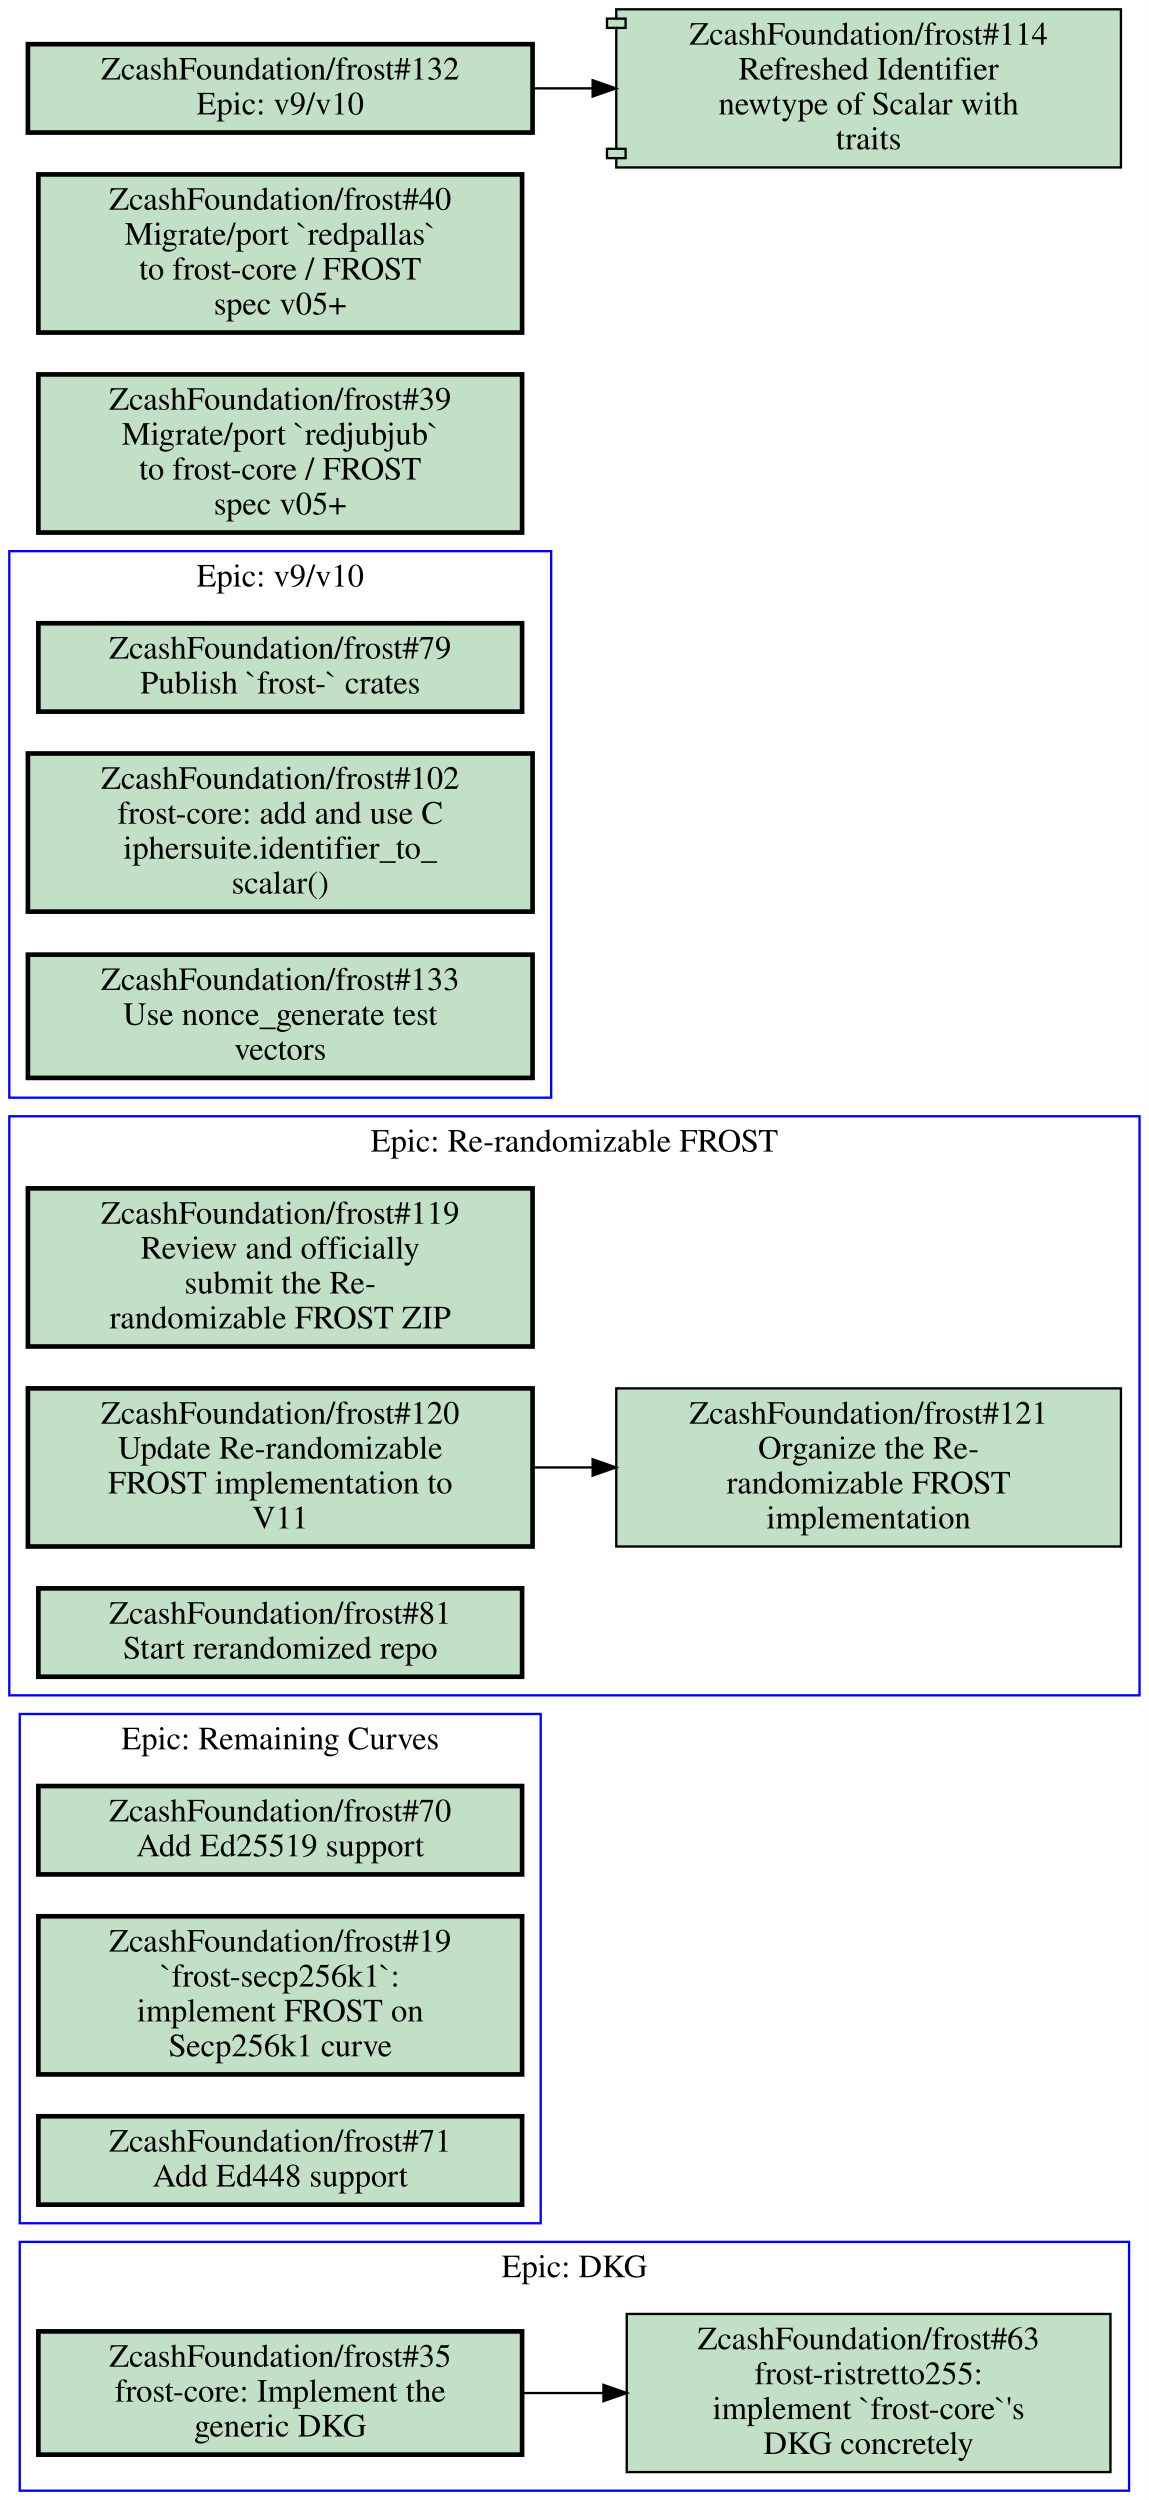
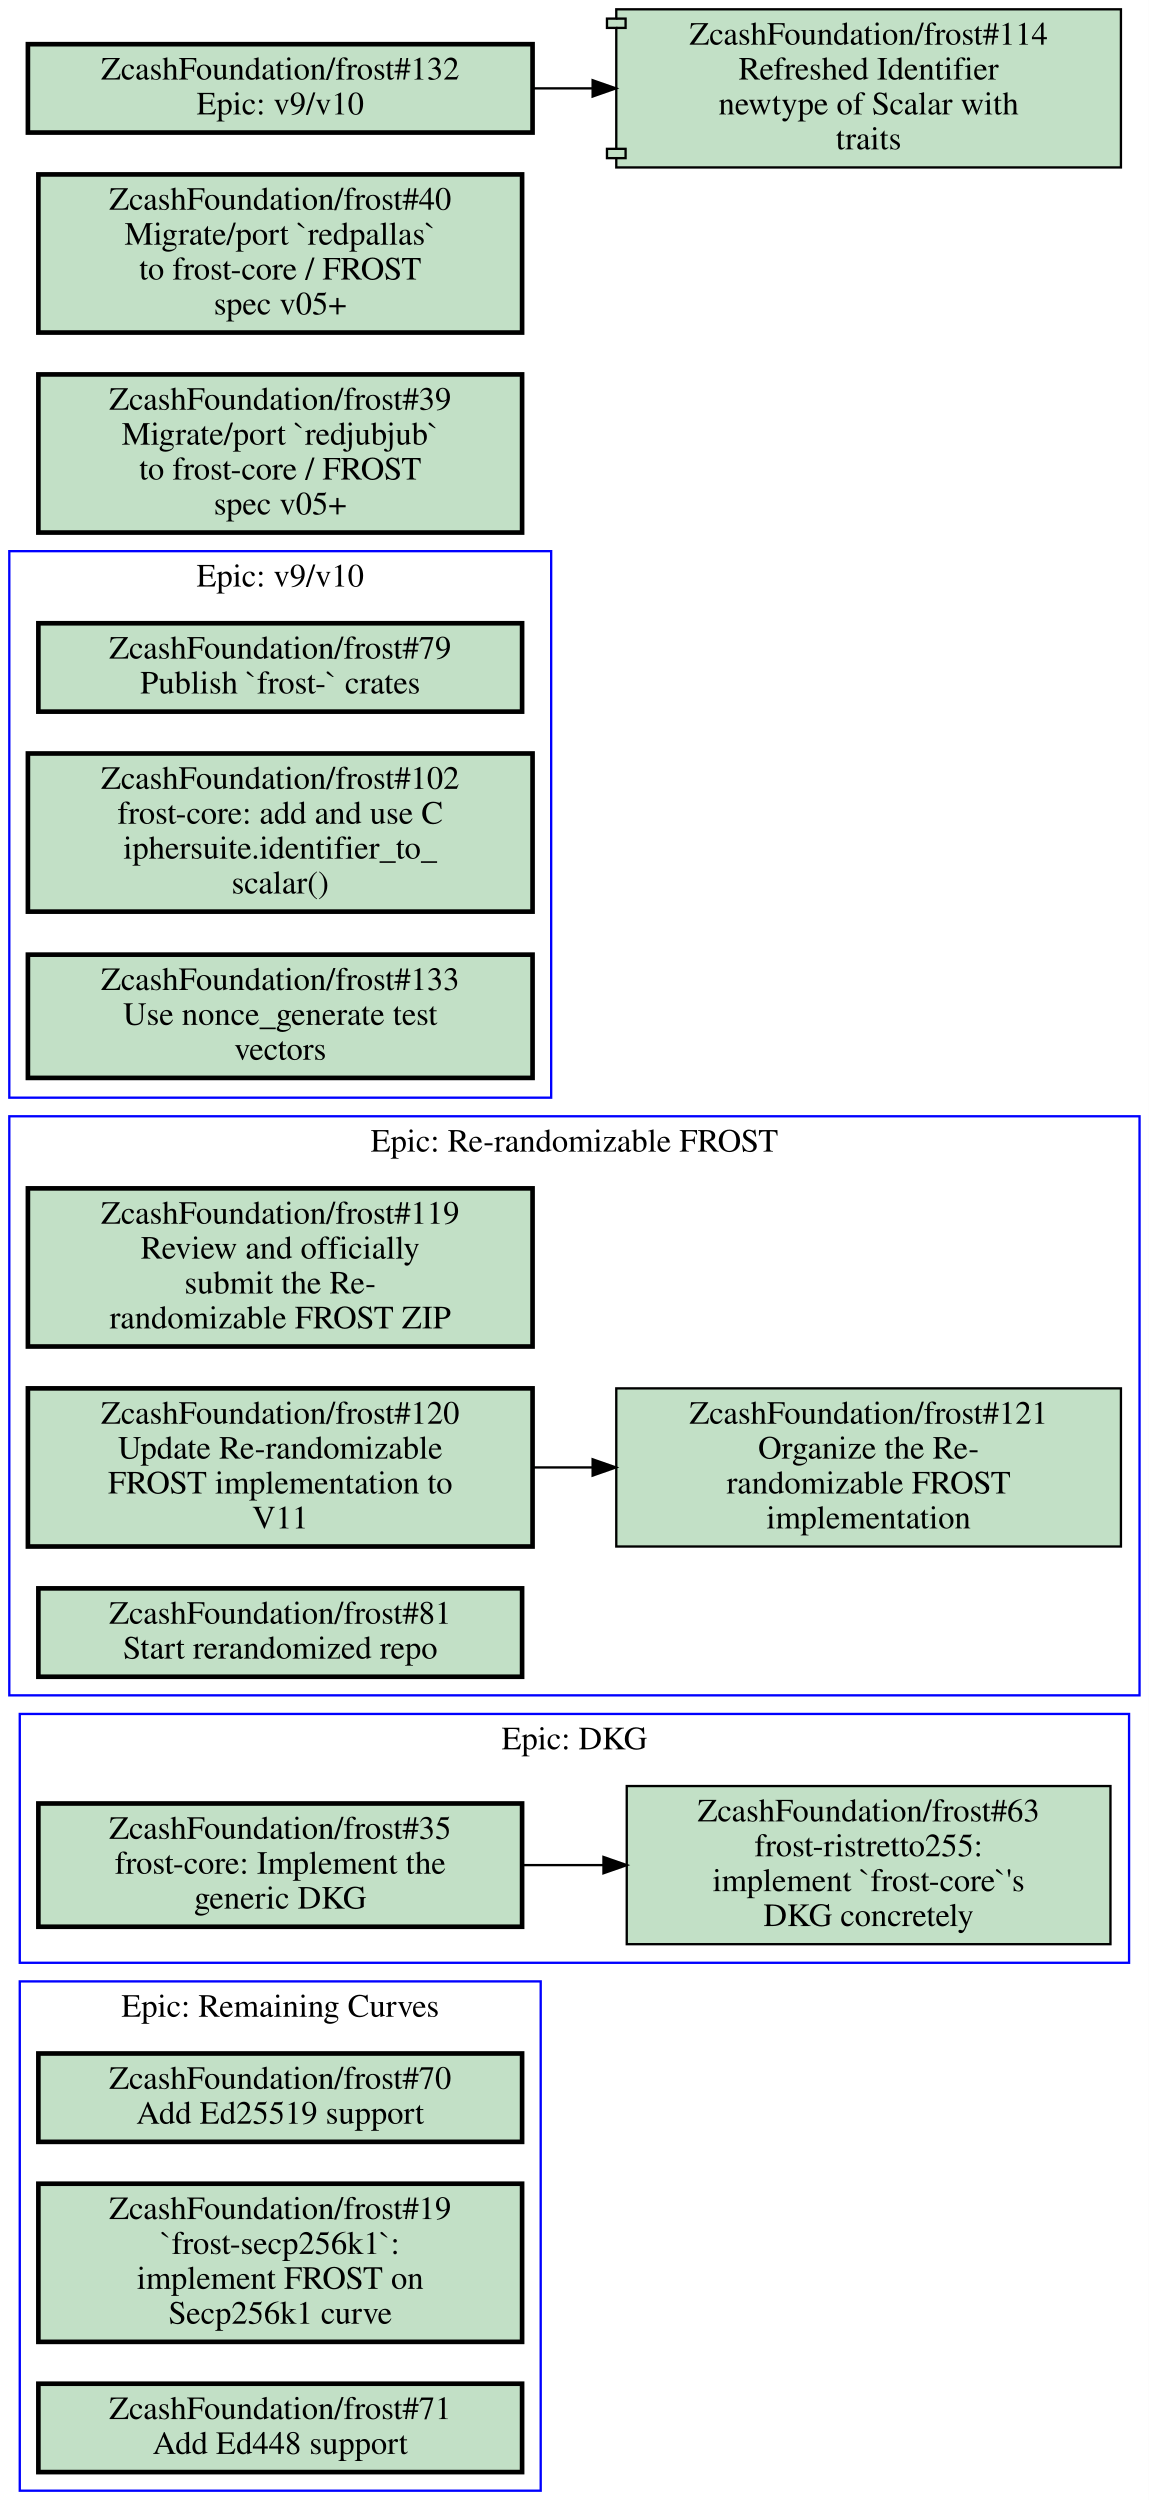
<svg xmlns="http://www.w3.org/2000/svg" xmlns:xlink="http://www.w3.org/1999/xlink" width="494pt" height="1075pt" viewBox="0.00 0.00 494.00 1075.00">
  <g id="graph0" class="graph" transform="scale(1 1) rotate(0) translate(4 1071)">
    <polygon fill="#ffffff" stroke="transparent" points="-4,4 -4,-1071 490,-1071 490,4 -4,4" />
    <g id="clust1" class="cluster">
-       <polygon fill="none" stroke="#0000ff" points="4.5,0 4.5,-107 481.5,-107 481.5,0 4.5,0" />
-       <text text-anchor="middle" x="243" y="-91.8" font-family="Times,serif" font-size="14.00" fill="#000000">Epic: DKG</text>
+       <polygon fill="none" stroke="#0000ff" points="4.5,0 4.5,-219 228.5,-219 228.5,0 4.5,0" />
+       <text text-anchor="middle" x="116.5" y="-203.8" font-family="Times,serif" font-size="14.00" fill="#000000">Epic: Remaining Curves</text>
    </g>
    <g id="clust2" class="cluster">
-       <polygon fill="none" stroke="#0000ff" points="4.5,-115 4.5,-334 228.5,-334 228.5,-115 4.5,-115" />
-       <text text-anchor="middle" x="116.5" y="-318.8" font-family="Times,serif" font-size="14.00" fill="#000000">Epic: Remaining Curves</text>
+       <polygon fill="none" stroke="#0000ff" points="0,-342 0,-591 486,-591 486,-342 0,-342" />
+       <text text-anchor="middle" x="243" y="-575.8" font-family="Times,serif" font-size="14.00" fill="#000000">Epic: Re-randomizable FROST</text>
    </g>
    <g id="clust3" class="cluster">
-       <polygon fill="none" stroke="#0000ff" points="0,-342 0,-591 486,-591 486,-342 0,-342" />
-       <text text-anchor="middle" x="243" y="-575.8" font-family="Times,serif" font-size="14.00" fill="#000000">Epic: Re-randomizable FROST</text>
+       <polygon fill="none" stroke="#0000ff" points="4.5,-227 4.5,-334 481.5,-334 481.5,-227 4.5,-227" />
+       <text text-anchor="middle" x="243" y="-318.8" font-family="Times,serif" font-size="14.00" fill="#000000">Epic: DKG</text>
    </g>
    <g id="clust4" class="cluster">
      <polygon fill="none" stroke="#0000ff" points="0,-599 0,-834 233,-834 233,-599 0,-599" />
      <text text-anchor="middle" x="116.5" y="-818.8" font-family="Times,serif" font-size="14.00" fill="#000000">Epic: v9/v10</text>
    </g>
    <g id="node1" class="node open">
      <g id="a_node1">
-         <a xlink:href="https://github.com/ZcashFoundation/frost/issues/35" xlink:title="ZcashFoundation/frost#35&#10;frost-core: Implement the&#10;generic DKG" target="_blank">
-           <polygon fill="#c2e0c6" stroke="#000000" stroke-width="2" points="220.5,-68.5 12.5,-68.5 12.5,-15.5 220.5,-15.5 220.5,-68.5" />
-           <text text-anchor="middle" x="116.5" y="-53.3" font-family="Times,serif" font-size="14.00" fill="#000000">ZcashFoundation/frost#35</text>
-           <text text-anchor="middle" x="116.5" y="-38.3" font-family="Times,serif" font-size="14.00" fill="#000000">frost-core: Implement the</text>
-           <text text-anchor="middle" x="116.5" y="-23.3" font-family="Times,serif" font-size="14.00" fill="#000000">generic DKG</text>
+         <a xlink:href="https://github.com/ZcashFoundation/frost/issues/70" xlink:title="ZcashFoundation/frost#70&#10;Add Ed25519 support" target="_blank">
+           <polygon fill="#c2e0c6" stroke="#000000" stroke-width="2" points="220.5,-188 12.5,-188 12.5,-150 220.5,-150 220.5,-188" />
+           <text text-anchor="middle" x="116.5" y="-172.8" font-family="Times,serif" font-size="14.00" fill="#000000">ZcashFoundation/frost#70</text>
+           <text text-anchor="middle" x="116.5" y="-157.8" font-family="Times,serif" font-size="14.00" fill="#000000">Add Ed25519 support</text>
        </a>
      </g>
    </g>
    <g id="node2" class="node open">
      <g id="a_node2">
-         <a xlink:href="https://github.com/ZcashFoundation/frost/issues/63" xlink:title="ZcashFoundation/frost#63&#10;frost-ristretto255:&#10;implement `frost-core`'s&#10;DKG concretely" target="_blank">
-           <polygon fill="#c2e0c6" stroke="#000000" points="473.5,-76 265.5,-76 265.5,-8 473.5,-8 473.5,-76" />
-           <text text-anchor="middle" x="369.5" y="-60.8" font-family="Times,serif" font-size="14.00" fill="#000000">ZcashFoundation/frost#63</text>
-           <text text-anchor="middle" x="369.5" y="-45.8" font-family="Times,serif" font-size="14.00" fill="#000000">frost-ristretto255:</text>
-           <text text-anchor="middle" x="369.5" y="-30.8" font-family="Times,serif" font-size="14.00" fill="#000000">implement `frost-core`'s</text>
-           <text text-anchor="middle" x="369.5" y="-15.8" font-family="Times,serif" font-size="14.00" fill="#000000">DKG concretely</text>
+         <a xlink:href="https://github.com/ZcashFoundation/frost/issues/19" xlink:title="ZcashFoundation/frost#19&#10;`frost-secp256k1`:&#10;implement FROST on&#10;Secp256k1 curve" target="_blank">
+           <polygon fill="#c2e0c6" stroke="#000000" stroke-width="2" points="220.5,-132 12.5,-132 12.5,-64 220.5,-64 220.5,-132" />
+           <text text-anchor="middle" x="116.5" y="-116.8" font-family="Times,serif" font-size="14.00" fill="#000000">ZcashFoundation/frost#19</text>
+           <text text-anchor="middle" x="116.5" y="-101.8" font-family="Times,serif" font-size="14.00" fill="#000000">`frost-secp256k1`:</text>
+           <text text-anchor="middle" x="116.5" y="-86.8" font-family="Times,serif" font-size="14.00" fill="#000000">implement FROST on</text>
+           <text text-anchor="middle" x="116.5" y="-71.8" font-family="Times,serif" font-size="14.00" fill="#000000">Secp256k1 curve</text>
        </a>
      </g>
    </g>
-     <g id="edge1" class="edge">
-       <path fill="none" stroke="#000000" d="M220.5,-42C231.99,-42 243.74,-42 255.34,-42" />
-       <polygon fill="#000000" stroke="#000000" points="255.49,-45.5 265.49,-42 255.49,-38.5 255.49,-45.5" />
-     </g>
    <g id="node3" class="node open">
      <g id="a_node3">
-         <a xlink:href="https://github.com/ZcashFoundation/frost/issues/70" xlink:title="ZcashFoundation/frost#70&#10;Add Ed25519 support" target="_blank">
-           <polygon fill="#c2e0c6" stroke="#000000" stroke-width="2" points="220.5,-303 12.5,-303 12.5,-265 220.5,-265 220.5,-303" />
-           <text text-anchor="middle" x="116.5" y="-287.8" font-family="Times,serif" font-size="14.00" fill="#000000">ZcashFoundation/frost#70</text>
-           <text text-anchor="middle" x="116.5" y="-272.8" font-family="Times,serif" font-size="14.00" fill="#000000">Add Ed25519 support</text>
+         <a xlink:href="https://github.com/ZcashFoundation/frost/issues/71" xlink:title="ZcashFoundation/frost#71&#10;Add Ed448 support" target="_blank">
+           <polygon fill="#c2e0c6" stroke="#000000" stroke-width="2" points="220.5,-46 12.5,-46 12.5,-8 220.5,-8 220.5,-46" />
+           <text text-anchor="middle" x="116.5" y="-30.8" font-family="Times,serif" font-size="14.00" fill="#000000">ZcashFoundation/frost#71</text>
+           <text text-anchor="middle" x="116.5" y="-15.8" font-family="Times,serif" font-size="14.00" fill="#000000">Add Ed448 support</text>
        </a>
      </g>
    </g>
    <g id="node4" class="node open">
      <g id="a_node4">
-         <a xlink:href="https://github.com/ZcashFoundation/frost/issues/19" xlink:title="ZcashFoundation/frost#19&#10;`frost-secp256k1`:&#10;implement FROST on&#10;Secp256k1 curve" target="_blank">
-           <polygon fill="#c2e0c6" stroke="#000000" stroke-width="2" points="220.5,-247 12.5,-247 12.5,-179 220.5,-179 220.5,-247" />
-           <text text-anchor="middle" x="116.5" y="-231.8" font-family="Times,serif" font-size="14.00" fill="#000000">ZcashFoundation/frost#19</text>
-           <text text-anchor="middle" x="116.5" y="-216.8" font-family="Times,serif" font-size="14.00" fill="#000000">`frost-secp256k1`:</text>
-           <text text-anchor="middle" x="116.5" y="-201.8" font-family="Times,serif" font-size="14.00" fill="#000000">implement FROST on</text>
-           <text text-anchor="middle" x="116.5" y="-186.8" font-family="Times,serif" font-size="14.00" fill="#000000">Secp256k1 curve</text>
-         </a>
-       </g>
-     </g>
-     <g id="node5" class="node open">
-       <g id="a_node5">
-         <a xlink:href="https://github.com/ZcashFoundation/frost/issues/71" xlink:title="ZcashFoundation/frost#71&#10;Add Ed448 support" target="_blank">
-           <polygon fill="#c2e0c6" stroke="#000000" stroke-width="2" points="220.5,-161 12.5,-161 12.5,-123 220.5,-123 220.5,-161" />
-           <text text-anchor="middle" x="116.5" y="-145.8" font-family="Times,serif" font-size="14.00" fill="#000000">ZcashFoundation/frost#71</text>
-           <text text-anchor="middle" x="116.5" y="-130.8" font-family="Times,serif" font-size="14.00" fill="#000000">Add Ed448 support</text>
-         </a>
-       </g>
-     </g>
-     <g id="node6" class="node open">
-       <g id="a_node6">
        <a xlink:href="https://github.com/ZcashFoundation/frost/issues/119" xlink:title="ZcashFoundation/frost#119&#10;Review and officially&#10;submit the Re-&#10;randomizable FROST ZIP" target="_blank">
          <polygon fill="#c2e0c6" stroke="#000000" stroke-width="2" points="225,-560 8,-560 8,-492 225,-492 225,-560" />
          <text text-anchor="middle" x="116.5" y="-544.8" font-family="Times,serif" font-size="14.00" fill="#000000">ZcashFoundation/frost#119</text>
          <text text-anchor="middle" x="116.5" y="-529.8" font-family="Times,serif" font-size="14.00" fill="#000000">Review and officially</text>
          <text text-anchor="middle" x="116.5" y="-514.8" font-family="Times,serif" font-size="14.00" fill="#000000">submit the Re-</text>
          <text text-anchor="middle" x="116.5" y="-499.8" font-family="Times,serif" font-size="14.00" fill="#000000">randomizable FROST ZIP</text>
        </a>
      </g>
    </g>
-     <g id="node7" class="node open">
-       <g id="a_node7">
+     <g id="node5" class="node open">
+       <g id="a_node5">
        <a xlink:href="https://github.com/ZcashFoundation/frost/issues/120" xlink:title="ZcashFoundation/frost#120&#10;Update Re-randomizable&#10;FROST implementation to&#10;V11" target="_blank">
          <polygon fill="#c2e0c6" stroke="#000000" stroke-width="2" points="225,-474 8,-474 8,-406 225,-406 225,-474" />
          <text text-anchor="middle" x="116.5" y="-458.8" font-family="Times,serif" font-size="14.00" fill="#000000">ZcashFoundation/frost#120</text>
          <text text-anchor="middle" x="116.5" y="-443.8" font-family="Times,serif" font-size="14.00" fill="#000000">Update Re-randomizable</text>
          <text text-anchor="middle" x="116.5" y="-428.8" font-family="Times,serif" font-size="14.00" fill="#000000">FROST implementation to</text>
          <text text-anchor="middle" x="116.5" y="-413.8" font-family="Times,serif" font-size="14.00" fill="#000000">V11</text>
        </a>
      </g>
    </g>
-     <g id="node8" class="node open">
-       <g id="a_node8">
+     <g id="node6" class="node open">
+       <g id="a_node6">
        <a xlink:href="https://github.com/ZcashFoundation/frost/issues/121" xlink:title="ZcashFoundation/frost#121&#10;Organize the Re-&#10;randomizable FROST&#10;implementation" target="_blank">
          <polygon fill="#c2e0c6" stroke="#000000" points="478,-474 261,-474 261,-406 478,-406 478,-474" />
          <text text-anchor="middle" x="369.5" y="-458.8" font-family="Times,serif" font-size="14.00" fill="#000000">ZcashFoundation/frost#121</text>
          <text text-anchor="middle" x="369.5" y="-443.8" font-family="Times,serif" font-size="14.00" fill="#000000">Organize the Re-</text>
          <text text-anchor="middle" x="369.5" y="-428.8" font-family="Times,serif" font-size="14.00" fill="#000000">randomizable FROST</text>
          <text text-anchor="middle" x="369.5" y="-413.8" font-family="Times,serif" font-size="14.00" fill="#000000">implementation</text>
        </a>
      </g>
    </g>
-     <g id="edge2" class="edge">
+     <g id="edge1" class="edge">
      <path fill="none" stroke="#000000" d="M225.26,-440C233.64,-440 242.13,-440 250.57,-440" />
      <polygon fill="#000000" stroke="#000000" points="250.83,-443.5 260.83,-440 250.83,-436.5 250.83,-443.5" />
    </g>
-     <g id="node9" class="node open">
-       <g id="a_node9">
+     <g id="node7" class="node open">
+       <g id="a_node7">
        <a xlink:href="https://github.com/ZcashFoundation/frost/issues/81" xlink:title="ZcashFoundation/frost#81&#10;Start rerandomized repo" target="_blank">
          <polygon fill="#c2e0c6" stroke="#000000" stroke-width="2" points="220.5,-388 12.5,-388 12.5,-350 220.5,-350 220.5,-388" />
          <text text-anchor="middle" x="116.5" y="-372.8" font-family="Times,serif" font-size="14.00" fill="#000000">ZcashFoundation/frost#81</text>
          <text text-anchor="middle" x="116.5" y="-357.8" font-family="Times,serif" font-size="14.00" fill="#000000">Start rerandomized repo</text>
        </a>
      </g>
+     </g>
+     <g id="node8" class="node open">
+       <g id="a_node8">
+         <a xlink:href="https://github.com/ZcashFoundation/frost/issues/35" xlink:title="ZcashFoundation/frost#35&#10;frost-core: Implement the&#10;generic DKG" target="_blank">
+           <polygon fill="#c2e0c6" stroke="#000000" stroke-width="2" points="220.5,-295.5 12.5,-295.5 12.5,-242.5 220.5,-242.5 220.5,-295.5" />
+           <text text-anchor="middle" x="116.5" y="-280.3" font-family="Times,serif" font-size="14.00" fill="#000000">ZcashFoundation/frost#35</text>
+           <text text-anchor="middle" x="116.5" y="-265.3" font-family="Times,serif" font-size="14.00" fill="#000000">frost-core: Implement the</text>
+           <text text-anchor="middle" x="116.5" y="-250.3" font-family="Times,serif" font-size="14.00" fill="#000000">generic DKG</text>
+         </a>
+       </g>
+     </g>
+     <g id="node9" class="node open">
+       <g id="a_node9">
+         <a xlink:href="https://github.com/ZcashFoundation/frost/issues/63" xlink:title="ZcashFoundation/frost#63&#10;frost-ristretto255:&#10;implement `frost-core`'s&#10;DKG concretely" target="_blank">
+           <polygon fill="#c2e0c6" stroke="#000000" points="473.5,-303 265.5,-303 265.5,-235 473.5,-235 473.5,-303" />
+           <text text-anchor="middle" x="369.5" y="-287.8" font-family="Times,serif" font-size="14.00" fill="#000000">ZcashFoundation/frost#63</text>
+           <text text-anchor="middle" x="369.5" y="-272.8" font-family="Times,serif" font-size="14.00" fill="#000000">frost-ristretto255:</text>
+           <text text-anchor="middle" x="369.5" y="-257.8" font-family="Times,serif" font-size="14.00" fill="#000000">implement `frost-core`'s</text>
+           <text text-anchor="middle" x="369.5" y="-242.8" font-family="Times,serif" font-size="14.00" fill="#000000">DKG concretely</text>
+         </a>
+       </g>
+     </g>
+     <g id="edge2" class="edge">
+       <path fill="none" stroke="#000000" d="M220.5,-269C231.99,-269 243.74,-269 255.34,-269" />
+       <polygon fill="#000000" stroke="#000000" points="255.49,-272.5 265.49,-269 255.49,-265.5 255.49,-272.5" />
    </g>
    <g id="node10" class="node open">
      <g id="a_node10">
        <a xlink:href="https://github.com/ZcashFoundation/frost/issues/79" xlink:title="ZcashFoundation/frost#79&#10;Publish `frost-` crates" target="_blank">
          <polygon fill="#c2e0c6" stroke="#000000" stroke-width="2" points="220.5,-803 12.5,-803 12.5,-765 220.5,-765 220.5,-803" />
          <text text-anchor="middle" x="116.5" y="-787.8" font-family="Times,serif" font-size="14.00" fill="#000000">ZcashFoundation/frost#79</text>
          <text text-anchor="middle" x="116.5" y="-772.8" font-family="Times,serif" font-size="14.00" fill="#000000">Publish `frost-` crates</text>
        </a>
      </g>
    </g>
    <g id="node11" class="node open">
      <g id="a_node11">
        <a xlink:href="https://github.com/ZcashFoundation/frost/issues/102" xlink:title="ZcashFoundation/frost#102&#10;frost-core: add and use C&#10;iphersuite.identifier_to_&#10;scalar()" target="_blank">
          <polygon fill="#c2e0c6" stroke="#000000" stroke-width="2" points="225,-747 8,-747 8,-679 225,-679 225,-747" />
          <text text-anchor="middle" x="116.5" y="-731.8" font-family="Times,serif" font-size="14.00" fill="#000000">ZcashFoundation/frost#102</text>
          <text text-anchor="middle" x="116.5" y="-716.8" font-family="Times,serif" font-size="14.00" fill="#000000">frost-core: add and use C</text>
          <text text-anchor="middle" x="116.5" y="-701.8" font-family="Times,serif" font-size="14.00" fill="#000000">iphersuite.identifier_to_</text>
          <text text-anchor="middle" x="116.5" y="-686.8" font-family="Times,serif" font-size="14.00" fill="#000000">scalar()</text>
        </a>
      </g>
    </g>
    <g id="node12" class="node open">
      <g id="a_node12">
        <a xlink:href="https://github.com/ZcashFoundation/frost/issues/133" xlink:title="ZcashFoundation/frost#133&#10;Use nonce_generate test&#10;vectors" target="_blank">
          <polygon fill="#c2e0c6" stroke="#000000" stroke-width="2" points="225,-660.5 8,-660.5 8,-607.5 225,-607.5 225,-660.5" />
          <text text-anchor="middle" x="116.5" y="-645.3" font-family="Times,serif" font-size="14.00" fill="#000000">ZcashFoundation/frost#133</text>
          <text text-anchor="middle" x="116.5" y="-630.3" font-family="Times,serif" font-size="14.00" fill="#000000">Use nonce_generate test</text>
          <text text-anchor="middle" x="116.5" y="-615.3" font-family="Times,serif" font-size="14.00" fill="#000000">vectors</text>
        </a>
      </g>
    </g>
    <g id="node13" class="node open">
      <g id="a_node13">
        <a xlink:href="https://github.com/ZcashFoundation/frost/issues/39" xlink:title="ZcashFoundation/frost#39&#10;Migrate/port `redjubjub`&#10;to frost-core / FROST&#10;spec v05+" target="_blank">
          <polygon fill="#c2e0c6" stroke="#000000" stroke-width="2" points="220.5,-910 12.5,-910 12.5,-842 220.5,-842 220.5,-910" />
          <text text-anchor="middle" x="116.5" y="-894.8" font-family="Times,serif" font-size="14.00" fill="#000000">ZcashFoundation/frost#39</text>
          <text text-anchor="middle" x="116.5" y="-879.8" font-family="Times,serif" font-size="14.00" fill="#000000">Migrate/port `redjubjub`</text>
          <text text-anchor="middle" x="116.5" y="-864.8" font-family="Times,serif" font-size="14.00" fill="#000000">to frost-core / FROST</text>
          <text text-anchor="middle" x="116.5" y="-849.8" font-family="Times,serif" font-size="14.00" fill="#000000">spec v05+</text>
        </a>
      </g>
    </g>
    <g id="node14" class="node open">
      <g id="a_node14">
        <a xlink:href="https://github.com/ZcashFoundation/frost/issues/40" xlink:title="ZcashFoundation/frost#40&#10;Migrate/port `redpallas`&#10;to frost-core / FROST&#10;spec v05+" target="_blank">
          <polygon fill="#c2e0c6" stroke="#000000" stroke-width="2" points="220.5,-996 12.5,-996 12.5,-928 220.5,-928 220.5,-996" />
          <text text-anchor="middle" x="116.5" y="-980.8" font-family="Times,serif" font-size="14.00" fill="#000000">ZcashFoundation/frost#40</text>
          <text text-anchor="middle" x="116.5" y="-965.8" font-family="Times,serif" font-size="14.00" fill="#000000">Migrate/port `redpallas`</text>
          <text text-anchor="middle" x="116.5" y="-950.8" font-family="Times,serif" font-size="14.00" fill="#000000">to frost-core / FROST</text>
          <text text-anchor="middle" x="116.5" y="-935.8" font-family="Times,serif" font-size="14.00" fill="#000000">spec v05+</text>
        </a>
      </g>
    </g>
    <g id="node15" class="node open">
      <g id="a_node15">
        <a xlink:href="https://github.com/ZcashFoundation/frost/issues/132" xlink:title="ZcashFoundation/frost#132&#10;Epic: v9/v10" target="_blank">
          <polygon fill="#c2e0c6" stroke="#000000" stroke-width="2" points="225,-1052 8,-1052 8,-1014 225,-1014 225,-1052" />
          <text text-anchor="middle" x="116.5" y="-1036.8" font-family="Times,serif" font-size="14.00" fill="#000000">ZcashFoundation/frost#132</text>
          <text text-anchor="middle" x="116.5" y="-1021.8" font-family="Times,serif" font-size="14.00" fill="#000000">Epic: v9/v10</text>
        </a>
      </g>
    </g>
    <g id="node16" class="node open">
      <g id="a_node16">
        <a xlink:href="https://github.com/ZcashFoundation/frost/pull/114" xlink:title="ZcashFoundation/frost#114&#10;Refreshed Identifier&#10;newtype of Scalar with&#10;traits" target="_blank">
          <polygon fill="#c2e0c6" stroke="#000000" points="478,-1067 261,-1067 261,-1063 257,-1063 257,-1059 261,-1059 261,-1007 257,-1007 257,-1003 261,-1003 261,-999 478,-999 478,-1067" />
          <polyline fill="none" stroke="#000000" points="261,-1063 265,-1063 265,-1059 261,-1059 " />
          <polyline fill="none" stroke="#000000" points="261,-1007 265,-1007 265,-1003 261,-1003 " />
          <text text-anchor="middle" x="369.5" y="-1051.8" font-family="Times,serif" font-size="14.00" fill="#000000">ZcashFoundation/frost#114</text>
          <text text-anchor="middle" x="369.5" y="-1036.8" font-family="Times,serif" font-size="14.00" fill="#000000">Refreshed Identifier</text>
          <text text-anchor="middle" x="369.5" y="-1021.8" font-family="Times,serif" font-size="14.00" fill="#000000">newtype of Scalar with</text>
          <text text-anchor="middle" x="369.5" y="-1006.8" font-family="Times,serif" font-size="14.00" fill="#000000">traits</text>
        </a>
      </g>
    </g>
    <g id="edge3" class="edge">
      <path fill="none" stroke="#000000" d="M225.26,-1033C233.64,-1033 242.13,-1033 250.57,-1033" />
      <polygon fill="#000000" stroke="#000000" points="250.83,-1036.5 260.83,-1033 250.83,-1029.5 250.83,-1036.5" />
    </g>
  </g>
</svg>
